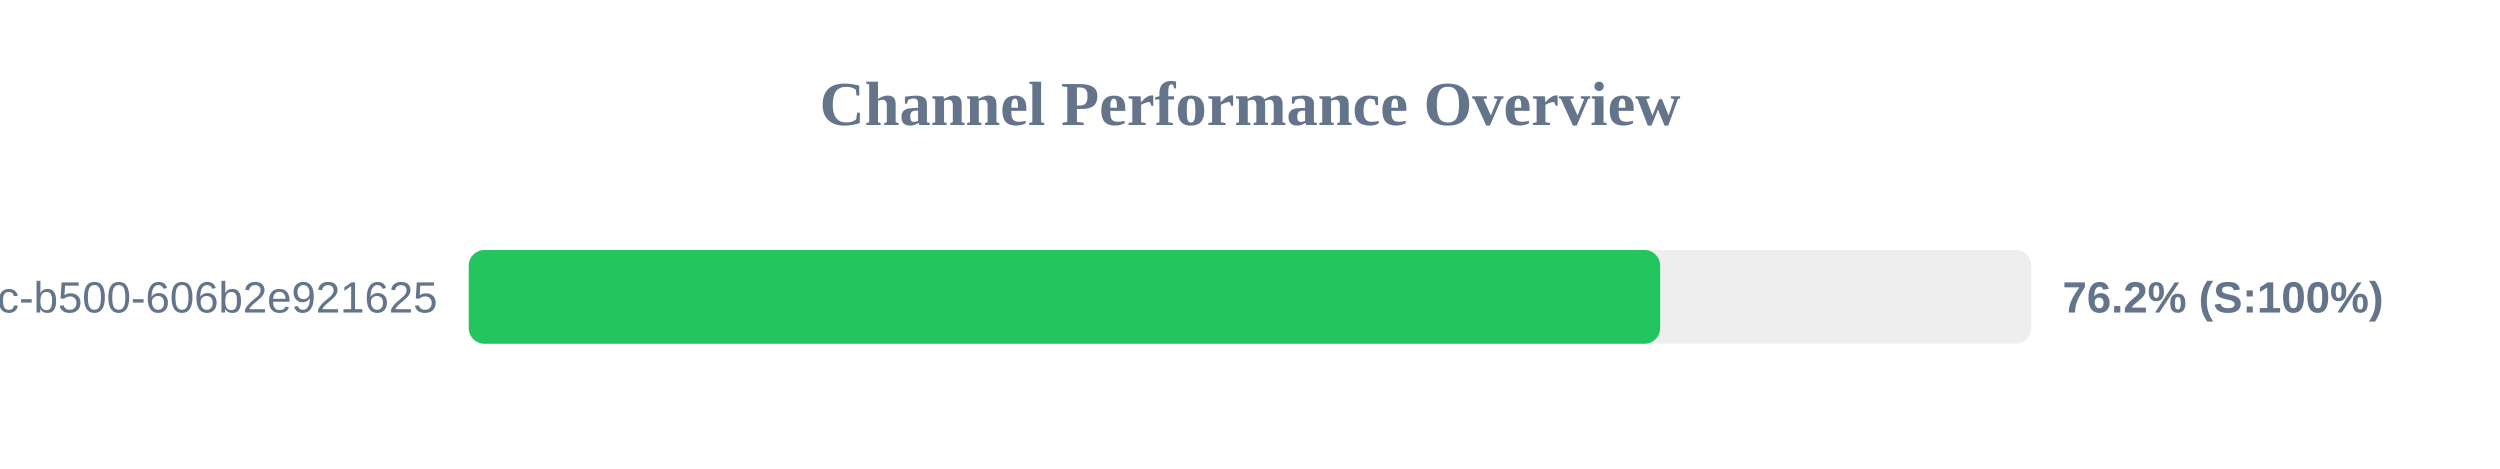
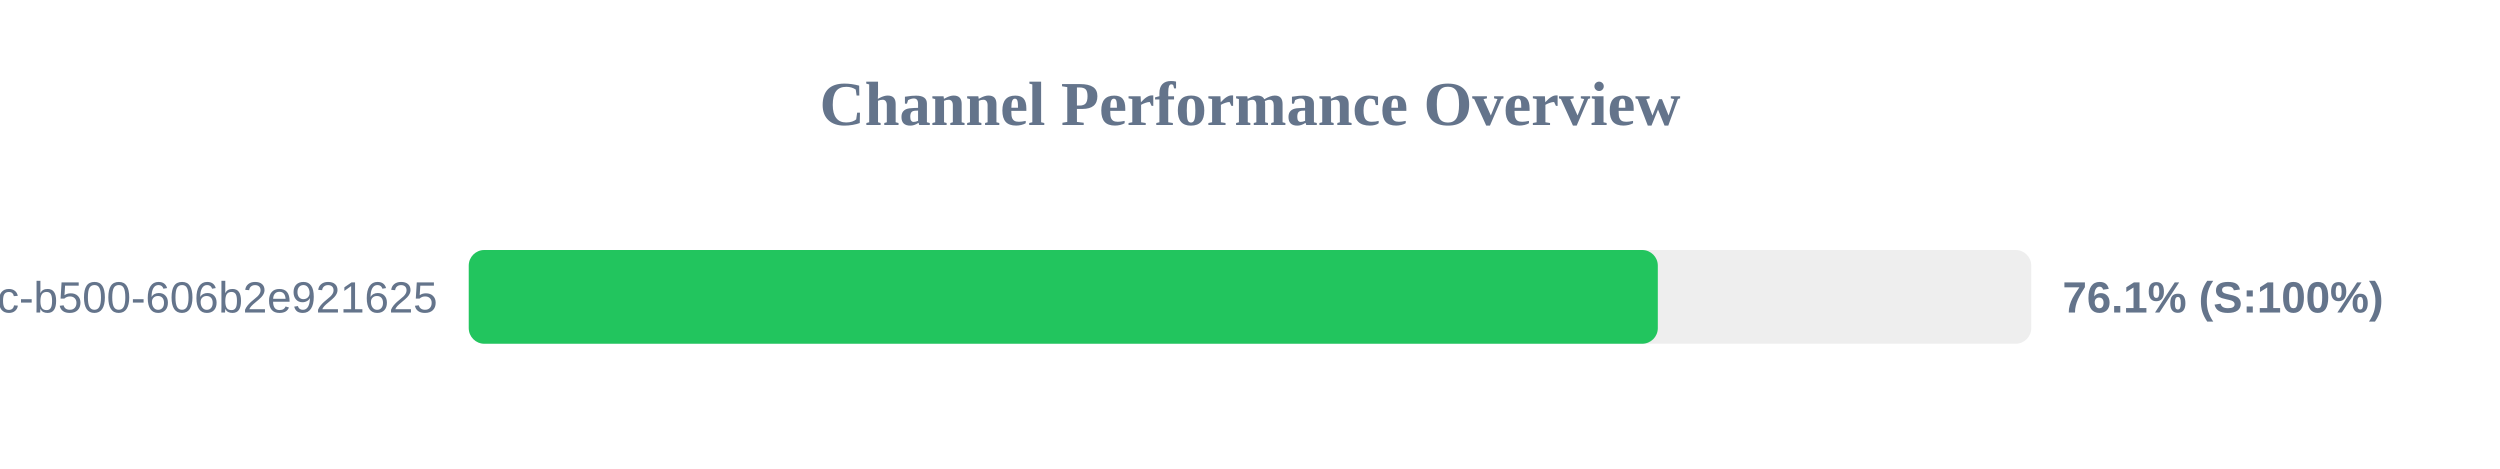
<svg xmlns="http://www.w3.org/2000/svg" width="800" height="150" version="1.1">
  <style>
        .row { font: 14px Arial; fill: #64748b; }
        .score { font: bold 14px Arial; fill: #64748b; }
    </style>
  <text x="400" y="40" text-anchor="middle" font-size="20px" font-weight="bold" fill="#64748b">Channel Performance Overview</text>
  <rect x="150" y="80" width="500" height="30" fill="#eee" rx="5" />
-   <rect x="150" y="80" width="381.25" height="30" fill="#22c55e" rx="5" />
+   <rect x="150" y="80" width="380.5" height="30" fill="#22c55e" rx="5" />
  <text x="140" y="100" text-anchor="end" class="row">?uuid=f901861b-6491-450c-b500-606b2e921625</text>
-   <text x="660" y="100" text-anchor="start" class="score">76.2% (S:100%)</text>
+   <text x="660" y="100" text-anchor="start" class="score">76.1% (S:100%)</text>
</svg>
